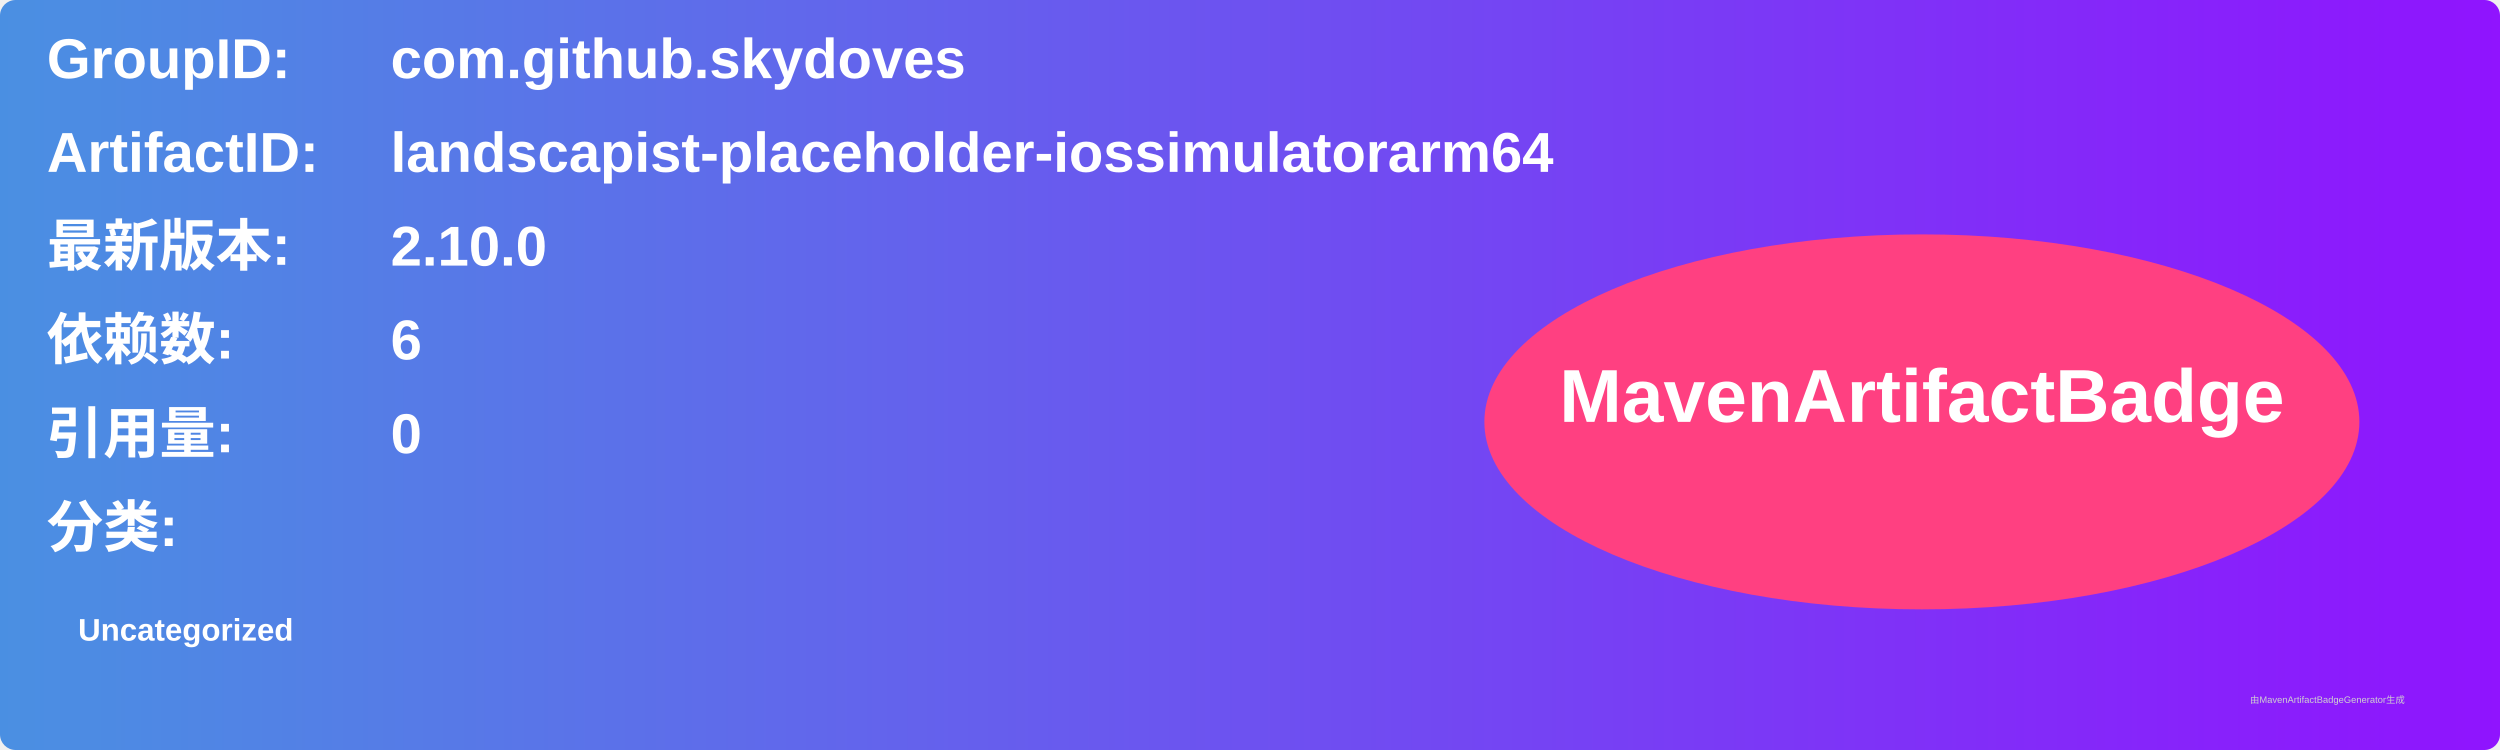
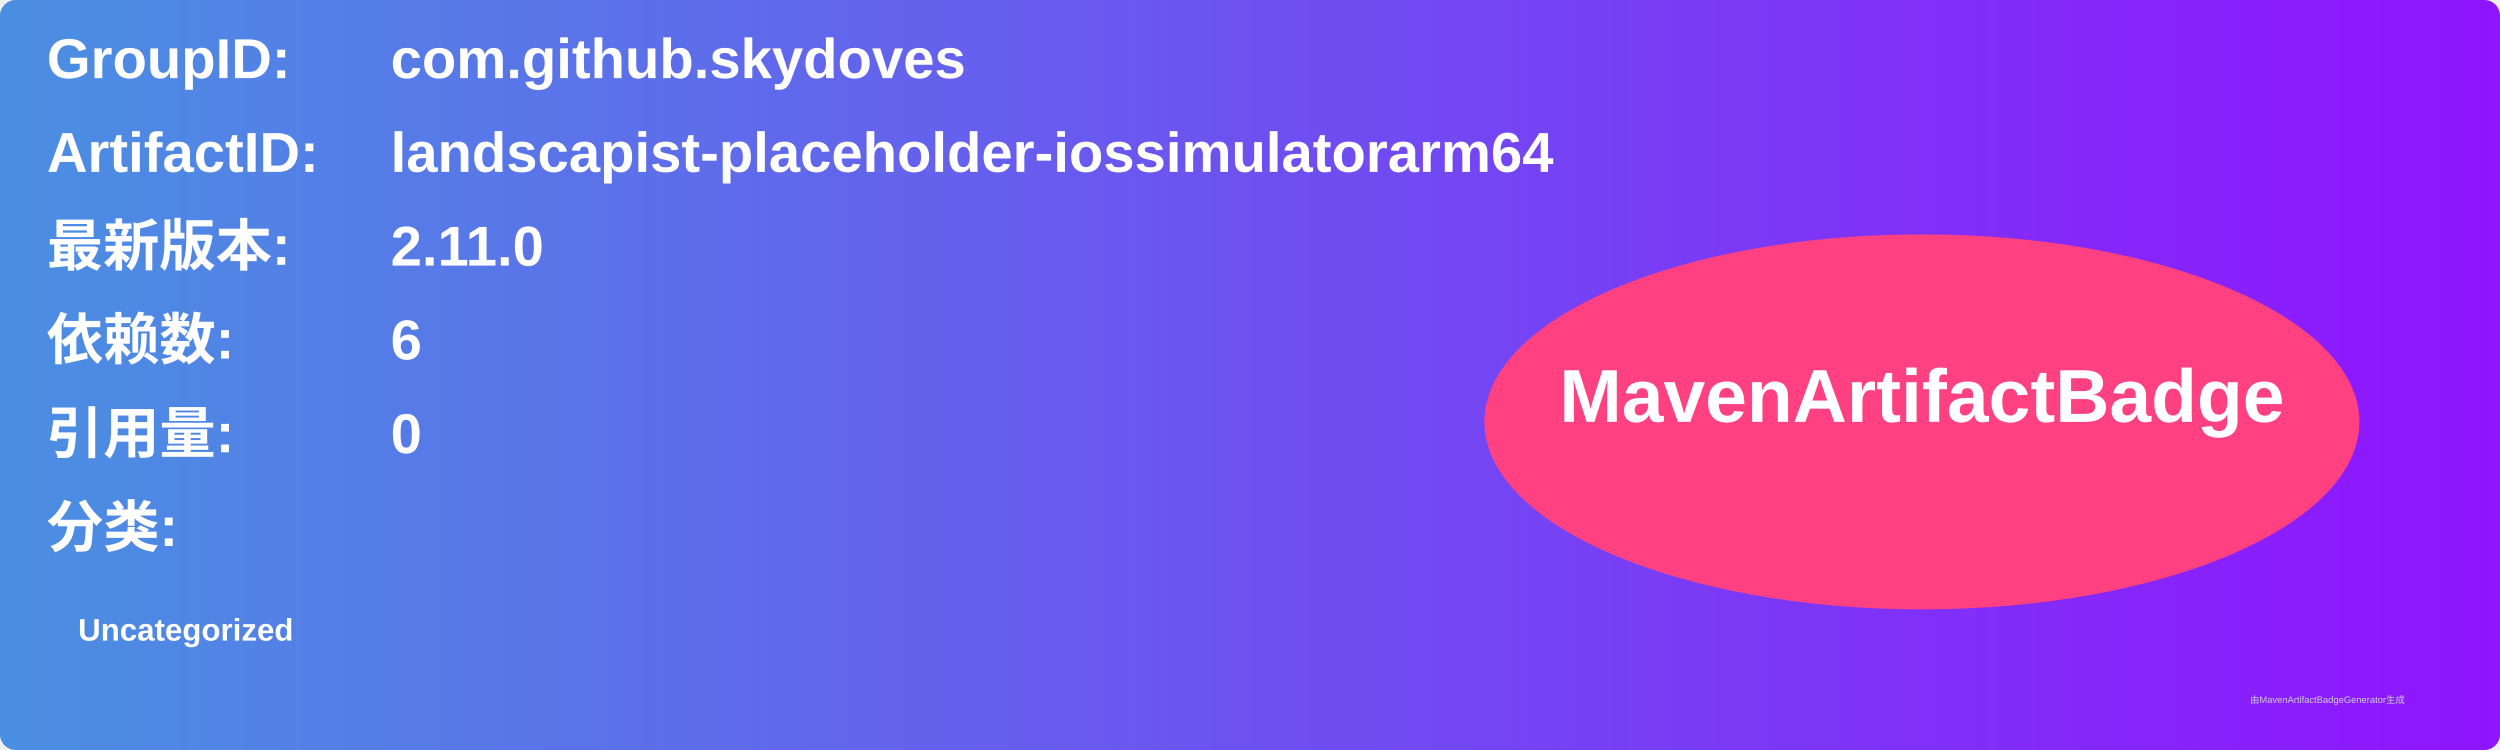
<svg xmlns="http://www.w3.org/2000/svg" width="800" height="240" viewBox="0 0 800 240">
  <linearGradient id="grad" x1="0%" y1="0%" x2="100%" y2="0%">
    <stop offset="0%" stop-color="#4a90e2" />
    <stop offset="100%" stop-color="#9013fe" />
  </linearGradient>
  <rect width="100%" height="100%" rx="5" ry="5" fill="url(#grad)" />
  <g transform="translate(15, 15)">
    <text x="0" y="10" font-family="Arial" font-size="18" fill="white" font-weight="bold" width="260">GroupID:</text>
    <text x="110" y="10" font-family="Arial" font-size="18" fill="white" font-weight="bold" width="460">com.github.skydoves</text>
    <text x="0" y="40" font-family="Arial" font-size="18" fill="white" font-weight="bold" width="260">ArtifactID:</text>
    <text x="110" y="40" font-family="Arial" font-size="18" fill="white" font-weight="bold" width="460">landscapist-placeholder-iossimulatorarm64</text>
    <text x="0" y="70" font-family="Arial" font-size="18" fill="white" font-weight="bold">最新版本:</text>
    <text x="110" y="70" font-family="Arial" font-size="18" fill="white" font-weight="bold">
-       <tspan font-weight="bold">2.10.0</tspan>
+       <tspan font-weight="bold">2.11.0</tspan>
    </text>
    <text x="0" y="100" font-family="Arial" font-size="18" fill="white" font-weight="bold">依赖数: </text>
    <text x="110" y="100" font-family="Arial" font-size="18" fill="white">
      <tspan font-weight="bold">6</tspan>
    </text>
    <text x="0" y="130" font-family="Arial" font-size="18" fill="white" font-weight="bold">引用量: </text>
    <text x="110" y="130" font-family="Arial" font-size="18" fill="white">
      <tspan font-weight="bold">0</tspan>
    </text>
    <text x="0" y="160" font-family="Arial" font-size="18" fill="white" font-weight="bold">分类:</text>
    <text x="10" y="190" font-family="Arial" font-size="10" fill="white">
      <tspan font-weight="bold">Uncategorized</tspan>
    </text>
    <ellipse cx="600" cy="120" rx="140" ry="60" fill="#ff4081" />
    <text x="600" y="120" text-anchor="middle" font-family="Arial" font-size="24" fill="white" font-weight="bold">MavenArtifactBadge</text>
  </g>
  <text x="720" y="225" font-family="Arial" font-size="3" fill="#d0d0d0">由MavenArtifactBadgeGenerator生成</text>
</svg>
